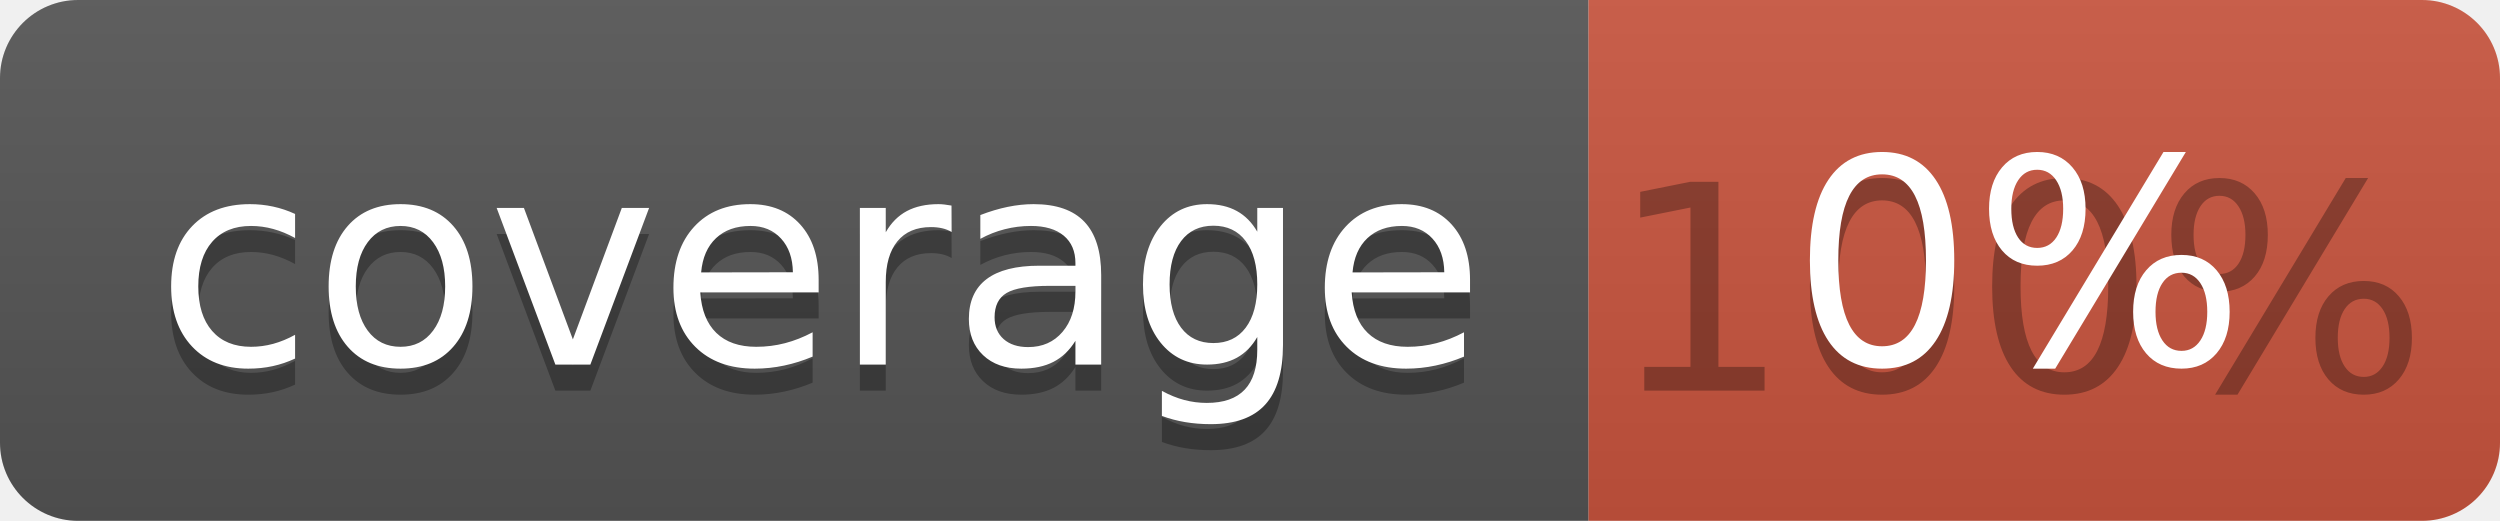
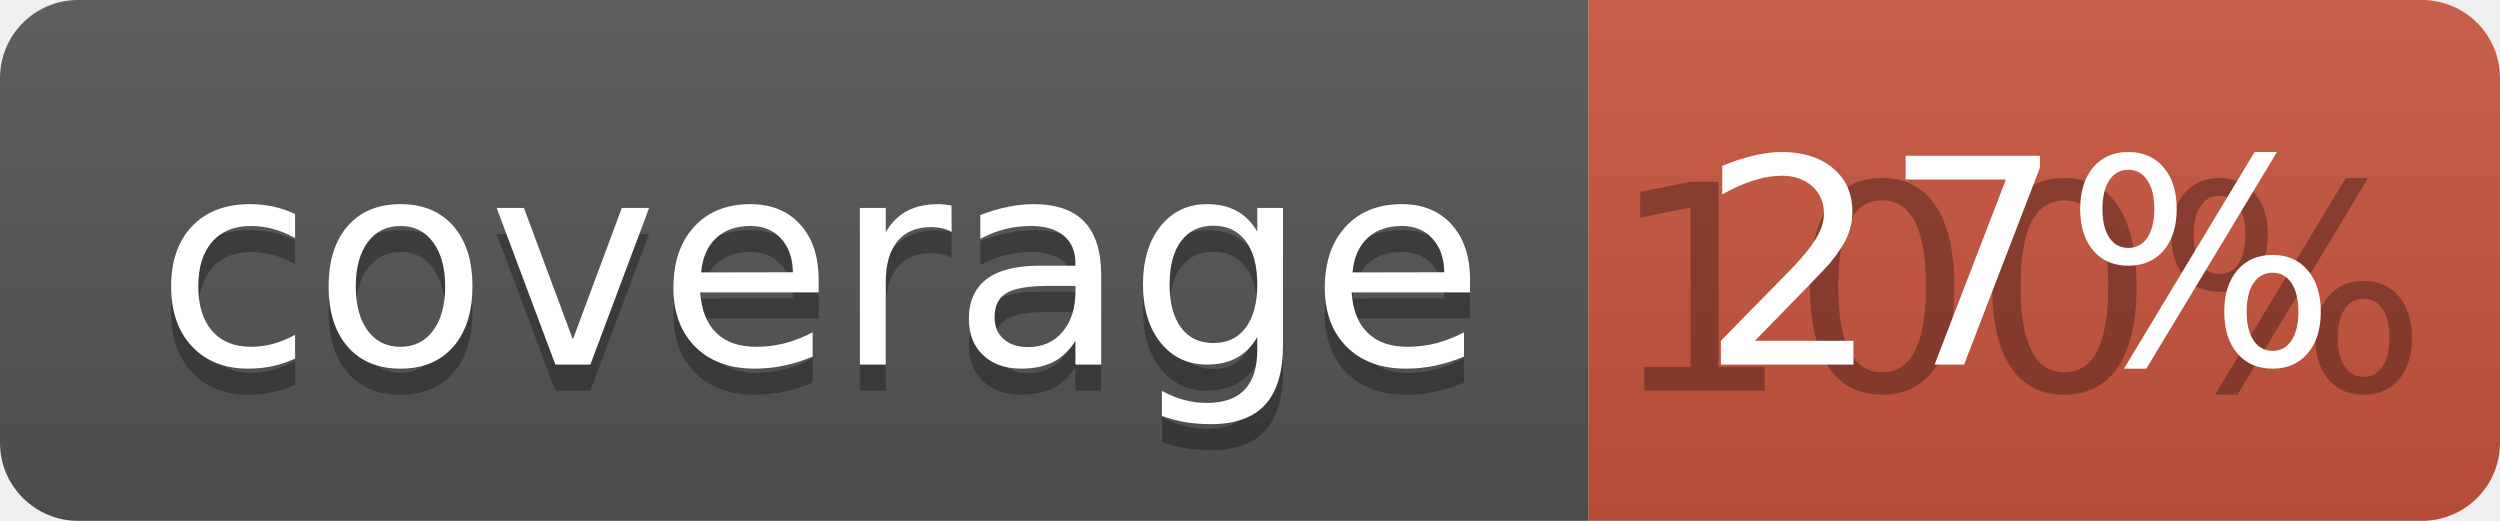
<svg xmlns="http://www.w3.org/2000/svg" width="96" height="20">
  <linearGradient id="b" x2="0" y2="100%">
    <stop offset="0" stop-color="#bbb" stop-opacity=".1" />
    <stop offset="1" stop-opacity=".1" />
  </linearGradient>
  <clipPath id="a">
    <rect width="96" height="20" rx="3" fill="#fff" />
  </clipPath>
  <g clip-path="url(#a)">
    <path fill="#555" d="M0 0h61v20H0z" />
    <path fill="#CA553E" d="M61 0h35v20H61z" />
    <path fill="url(#b)" d="M0 0h96v20H0z" />
  </g>
  <g fill="#fff" text-anchor="middle" font-family="DejaVu Sans,Verdana,Geneva,sans-serif" font-size="110">
    <text x="315" y="150" fill="#010101" fill-opacity=".3" transform="scale(.1)" textLength="510">coverage</text>
    <text x="315" y="140" transform="scale(.1)" textLength="510">coverage</text>
    <text x="775" y="150" fill="#010101" fill-opacity=".3" transform="scale(.1)" textLength="250">100%</text>
-     <text x="775" y="140" transform="scale(.1)" textLength="250">0%</text>
+     <text x="775" y="140" transform="scale(.1)" textLength="250">27%</text>
  </g>
</svg>
